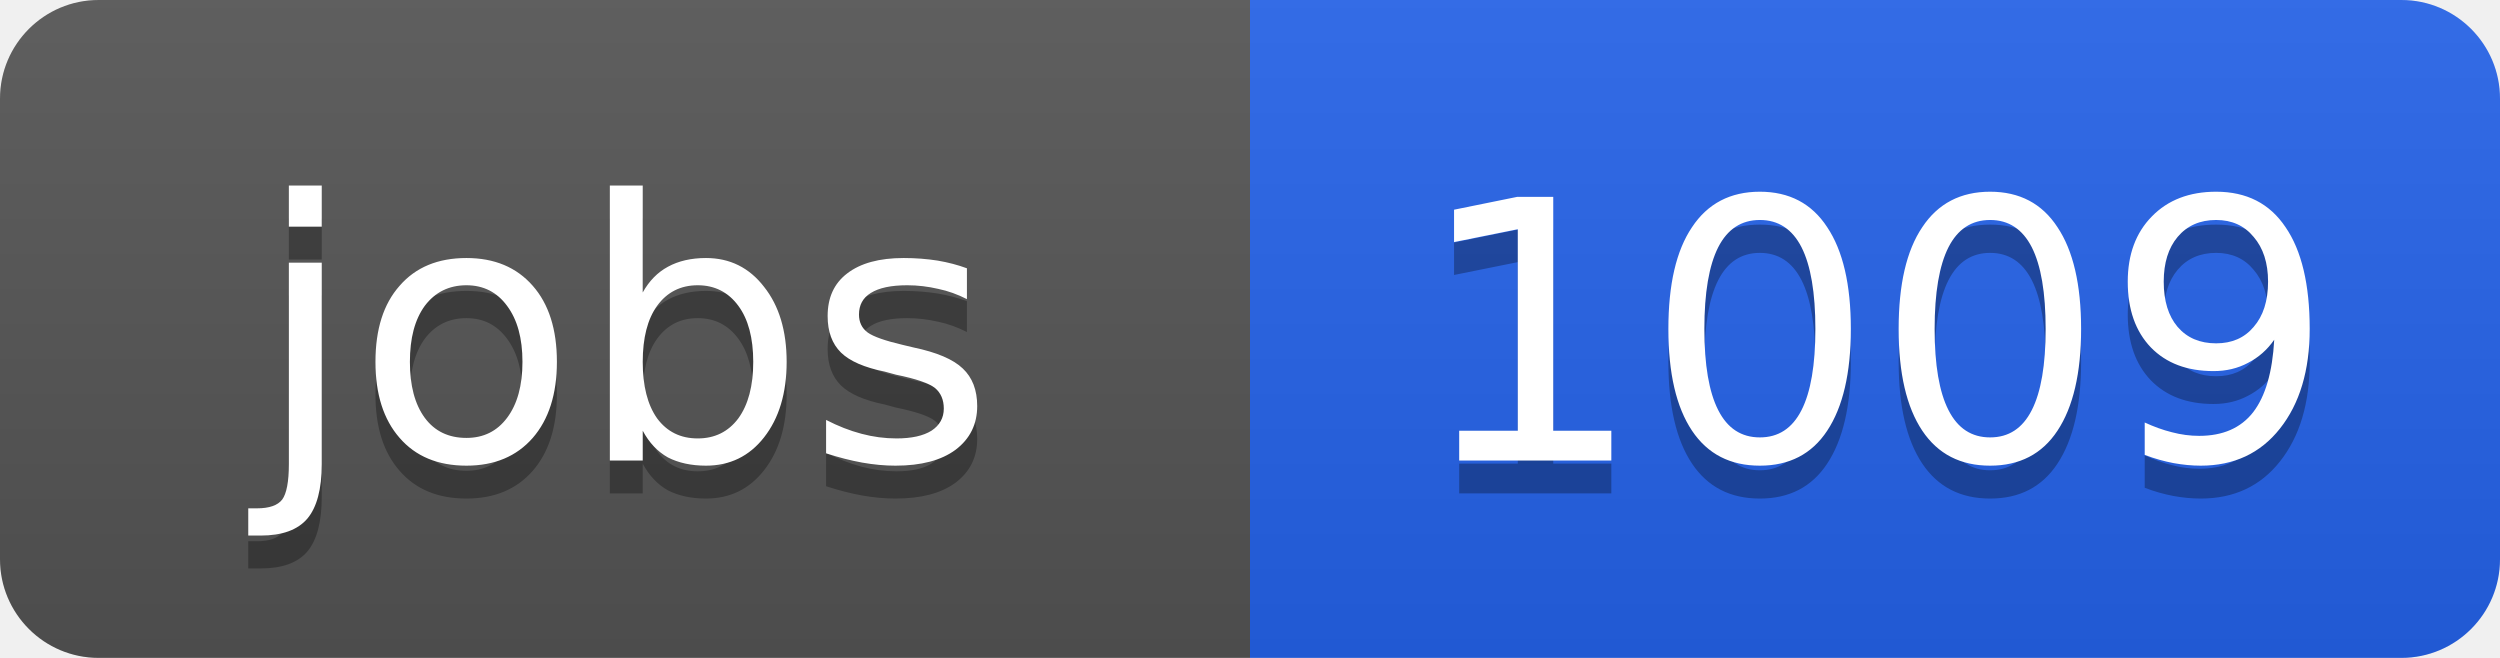
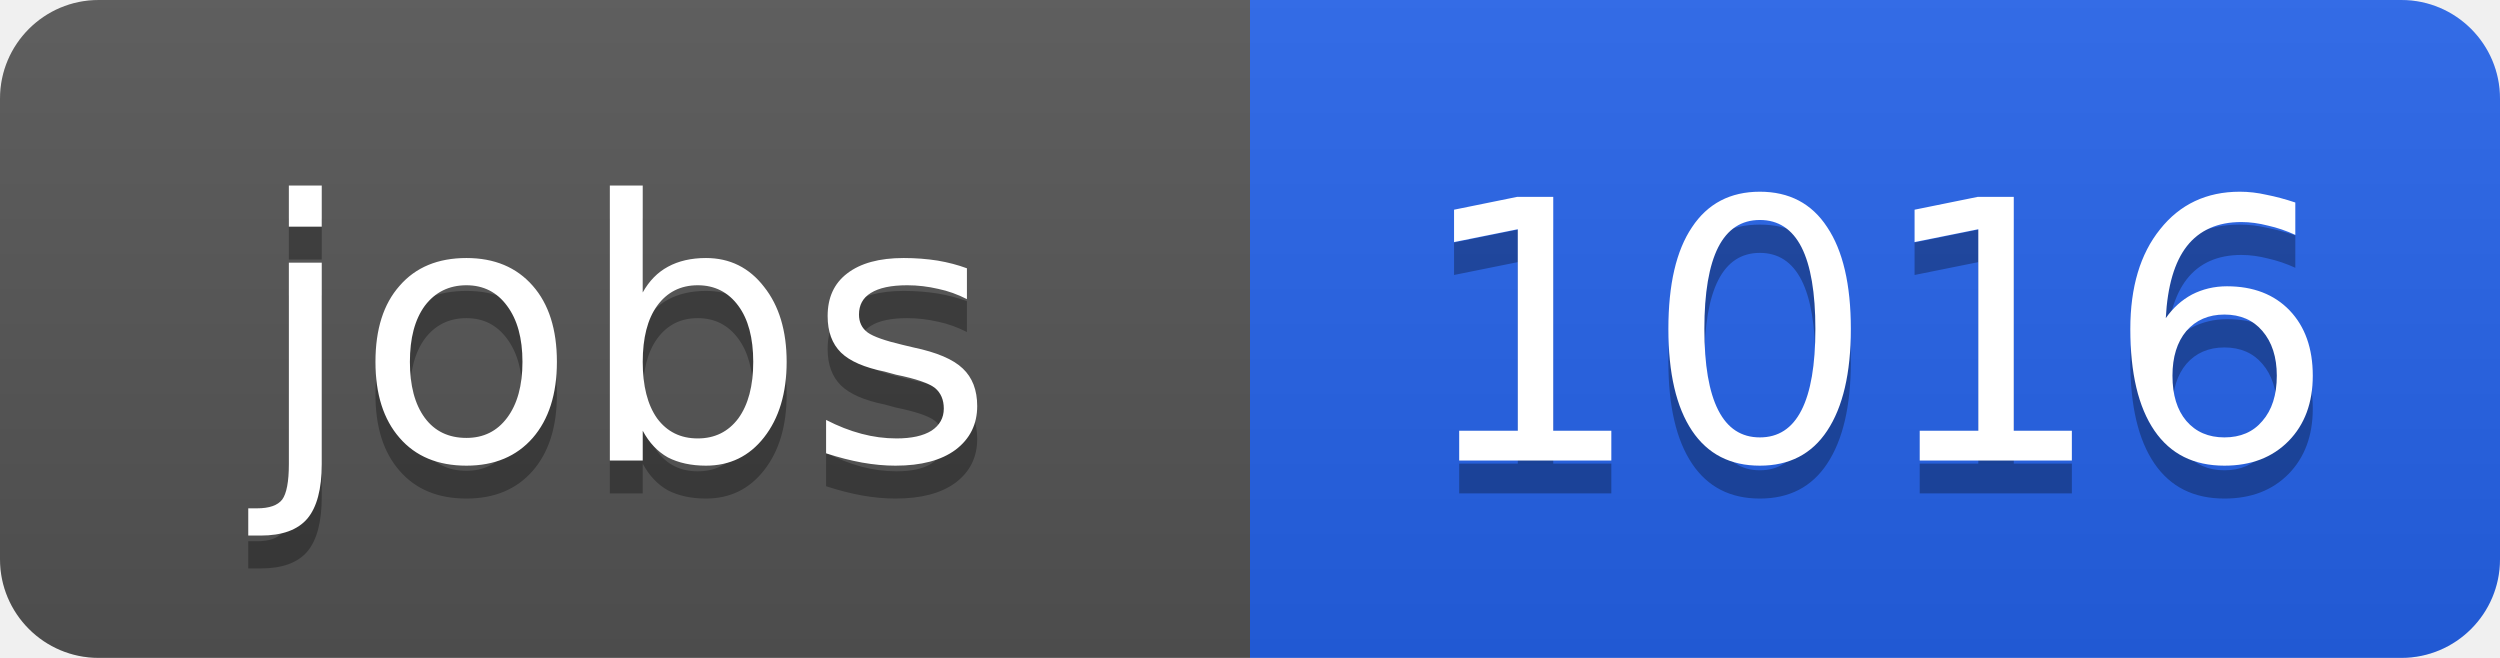
<svg xmlns="http://www.w3.org/2000/svg" width="76" height="20">
  <linearGradient id="b" x2="0" y2="100%">
    <stop offset="0" stop-color="#bbb" stop-opacity=".1" />
    <stop offset="1" stop-opacity=".1" />
  </linearGradient>
  <clipPath id="a">
    <rect width="76" height="20" rx="3" fill="#fff" />
  </clipPath>
  <g clip-path="url(#a)">
    <path fill="#555" d="M0 0h38v20H0z" />
    <path fill="#2563eb" d="M38 0h38v20H38z" />
    <path fill="url(#b)" d="M0 0h76v20H0z" />
  </g>
  <g fill="#fff" text-anchor="middle" font-family="DejaVu Sans,Verdana,Geneva,sans-serif" font-size="11">
    <text x="19" y="15" fill="#010101" fill-opacity=".3">jobs</text>
    <text x="19" y="14">jobs</text>
-     <text x="57" y="15" fill="#010101" fill-opacity=".3">1009</text>
-     <text x="57" y="14">1009</text>
+     <text x="57" y="15" fill="#010101" fill-opacity=".3">1016</text>
+     <text x="57" y="14">1016</text>
  </g>
</svg>
